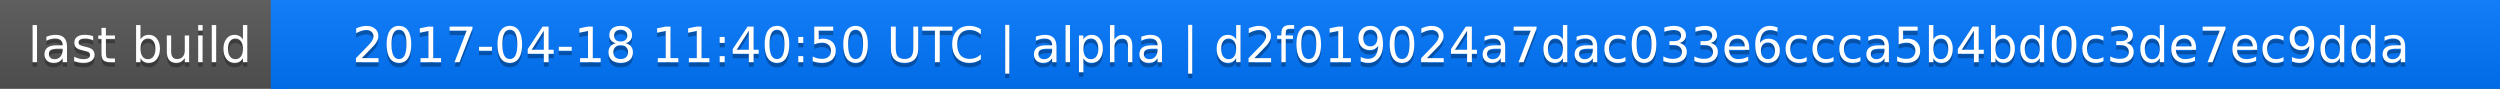
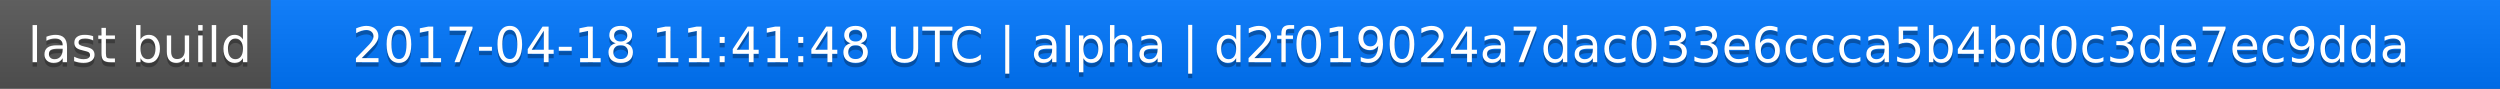
<svg xmlns="http://www.w3.org/2000/svg" width="563" height="20">
  <linearGradient id="a" x2="0" y2="100%">
    <stop offset="0" stop-color="#bbb" stop-opacity=".1" />
    <stop offset="1" stop-opacity=".1" />
  </linearGradient>
  <rect rx="0" width="563" height="20" fill="#555" />
  <rect rx="0" x="61" width="502" height="20" fill="#07f" />
  <path fill="#07f" d="M61 0h4v20h-4z" />
  <rect rx="0" width="563" height="20" fill="url(#a)" />
  <g fill="#fff" text-anchor="middle" font-family="DejaVu Sans,Verdana,Geneva,sans-serif" font-size="11">
    <text x="31.5" y="15" fill="#010101" fill-opacity=".3">last build</text>
    <text x="31.5" y="14">last build</text>
-     <text x="311" y="15" fill="#010101" fill-opacity=".3">2017-04-18 11:40:50 UTC | alpha | d2f019024a7dac033e6ccca5b4bd0c3de7ec9dda</text>
-     <text x="311" y="14">2017-04-18 11:40:50 UTC | alpha | d2f019024a7dac033e6ccca5b4bd0c3de7ec9dda</text>
+     <text x="311" y="15" fill="#010101" fill-opacity=".3">2017-04-18 11:41:48 UTC | alpha | d2f019024a7dac033e6ccca5b4bd0c3de7ec9dda</text>
+     <text x="311" y="14">2017-04-18 11:41:48 UTC | alpha | d2f019024a7dac033e6ccca5b4bd0c3de7ec9dda</text>
  </g>
</svg>
